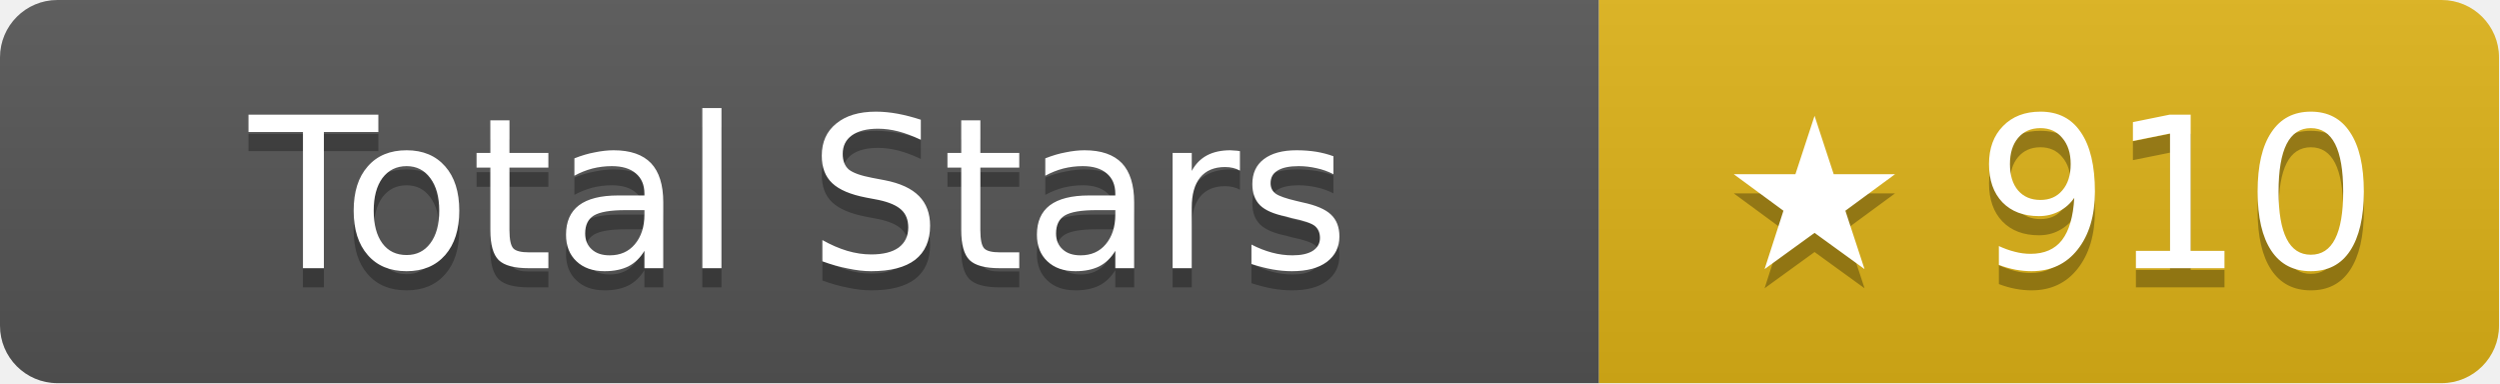
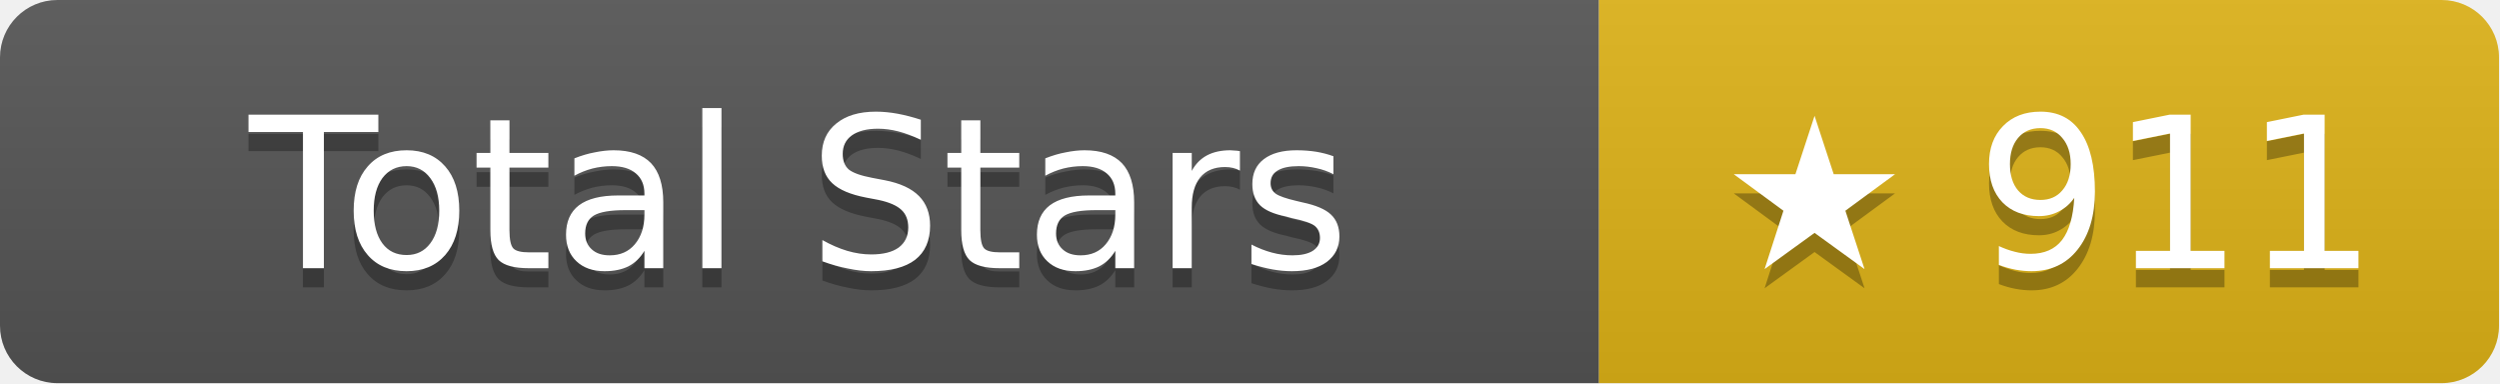
- <svg xmlns="http://www.w3.org/2000/svg" width="130.5" height="20" role="img" aria-label="Total Stars: ★ 910">
+ <svg xmlns="http://www.w3.org/2000/svg" width="130.5" height="20" role="img" aria-label="Total Stars: ★ 911">
  <linearGradient id="s" x2="0" y2="100%">
    <stop offset="0" stop-color="#bbb" stop-opacity=".1" />
    <stop offset="1" stop-opacity=".1" />
  </linearGradient>
  <clipPath id="r">
    <rect width="130.5" height="20" rx="3" fill="#fff" />
  </clipPath>
  <g clip-path="url(#r)">
    <rect width="83.5" height="20" fill="#555" />
    <rect x="83.5" width="47" height="20" fill="#dfb317" />
    <rect width="130.5" height="20" fill="url(#s)" />
  </g>
  <g fill="#fff" text-anchor="middle" font-family="Verdana,Geneva,DejaVu Sans,sans-serif" text-rendering="geometricPrecision" font-size="11">
    <text aria-hidden="true" x="41.75" y="15" fill="#010101" fill-opacity=".3">Total Stars</text>
    <text x="41.75" y="14">Total Stars</text>
-     <text aria-hidden="true" x="107" y="15" fill="#010101" fill-opacity=".3">★ 910</text>
-     <text x="107" y="14">★ 910</text>
+     <text aria-hidden="true" x="107" y="15" fill="#010101" fill-opacity=".3">★ 911</text>
+     <text x="107" y="14">★ 911</text>
  </g>
</svg>
